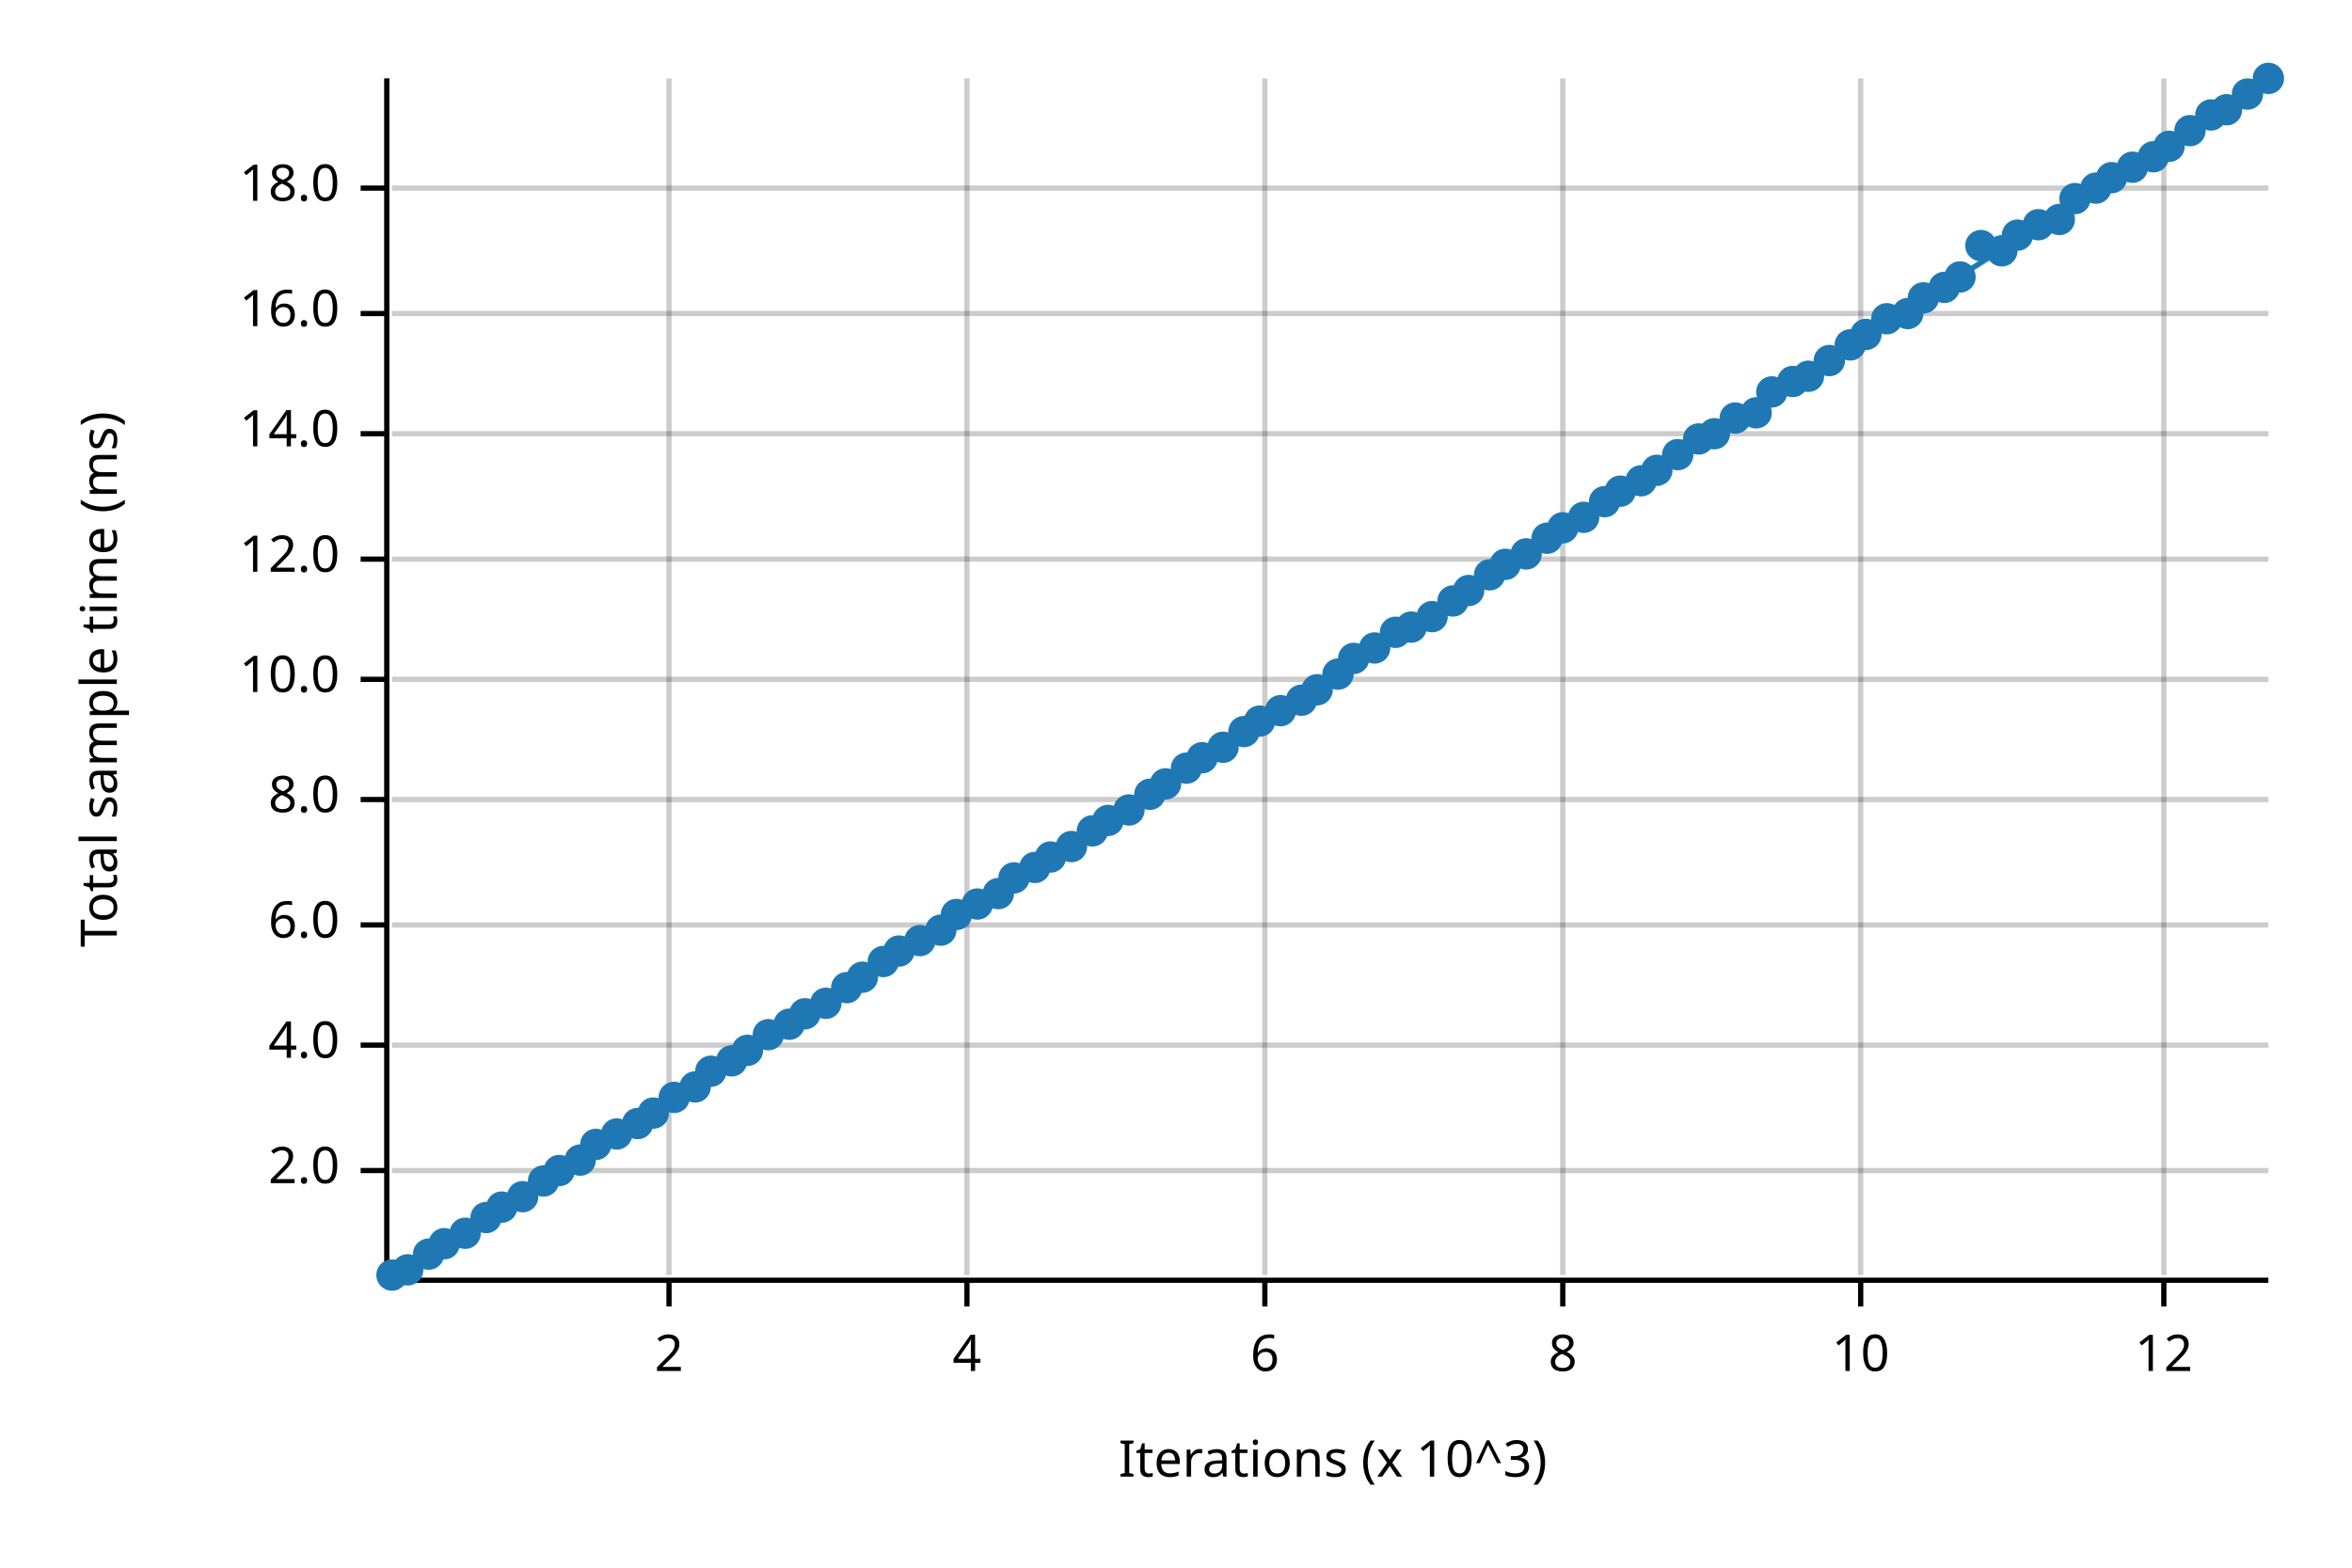
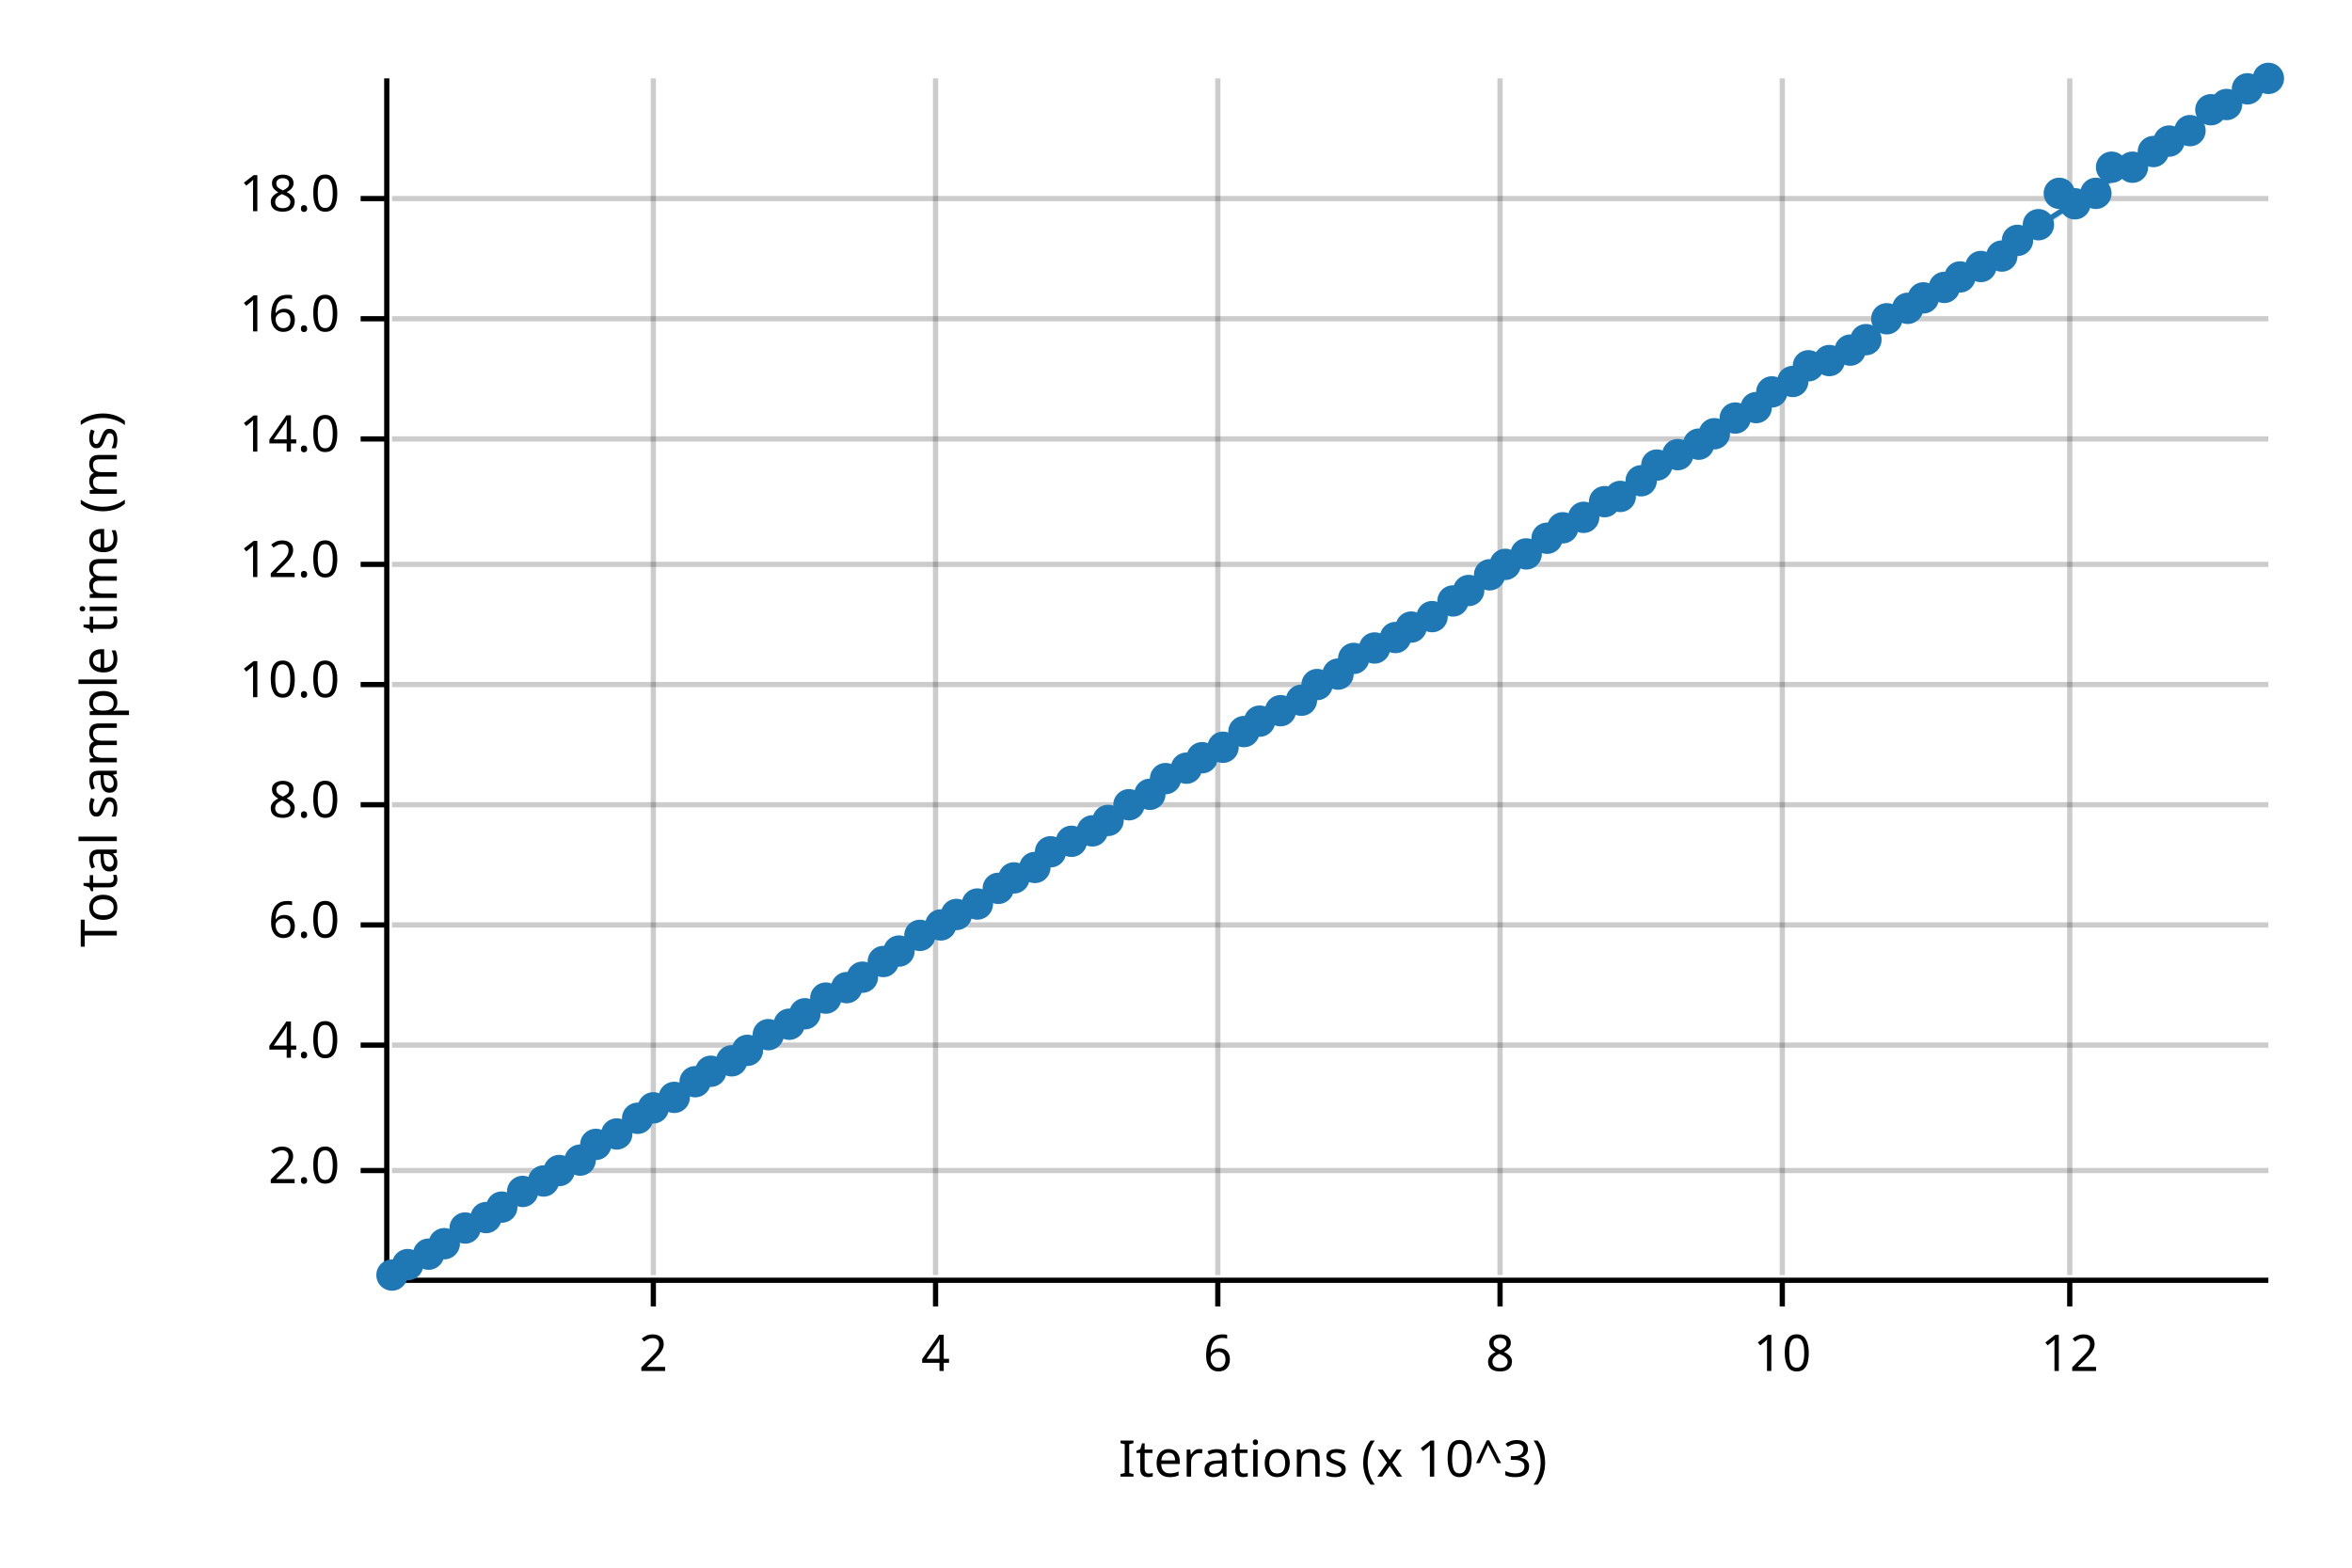
<svg xmlns="http://www.w3.org/2000/svg" width="450" height="300" viewBox="0 0 450 300">
  <text x="15" y="130" dy="0.76em" text-anchor="middle" font-family="sans-serif" font-size="9.677" opacity="1" fill="#000000" transform="rotate(270, 15, 130)">
Total sample time (ms)
</text>
  <text x="255" y="285" dy="-0.5ex" text-anchor="middle" font-family="sans-serif" font-size="9.677" opacity="1" fill="#000000">
Iterations (x 10^3)
</text>
-   <line opacity="0.2" stroke="#000000" stroke-width="1" x1="128" y1="244" x2="128" y2="15" />
-   <line opacity="0.2" stroke="#000000" stroke-width="1" x1="185" y1="244" x2="185" y2="15" />
-   <line opacity="0.2" stroke="#000000" stroke-width="1" x1="242" y1="244" x2="242" y2="15" />
-   <line opacity="0.2" stroke="#000000" stroke-width="1" x1="299" y1="244" x2="299" y2="15" />
-   <line opacity="0.2" stroke="#000000" stroke-width="1" x1="356" y1="244" x2="356" y2="15" />
-   <line opacity="0.2" stroke="#000000" stroke-width="1" x1="414" y1="244" x2="414" y2="15" />
+   <line opacity="0.2" stroke="#000000" stroke-width="1" x1="125" y1="244" x2="125" y2="15" />
+   <line opacity="0.2" stroke="#000000" stroke-width="1" x1="179" y1="244" x2="179" y2="15" />
+   <line opacity="0.2" stroke="#000000" stroke-width="1" x1="233" y1="244" x2="233" y2="15" />
+   <line opacity="0.2" stroke="#000000" stroke-width="1" x1="287" y1="244" x2="287" y2="15" />
+   <line opacity="0.2" stroke="#000000" stroke-width="1" x1="341" y1="244" x2="341" y2="15" />
+   <line opacity="0.2" stroke="#000000" stroke-width="1" x1="396" y1="244" x2="396" y2="15" />
  <line opacity="0.2" stroke="#000000" stroke-width="1" x1="75" y1="224" x2="434" y2="224" />
  <line opacity="0.2" stroke="#000000" stroke-width="1" x1="75" y1="200" x2="434" y2="200" />
  <line opacity="0.2" stroke="#000000" stroke-width="1" x1="75" y1="177" x2="434" y2="177" />
-   <line opacity="0.2" stroke="#000000" stroke-width="1" x1="75" y1="153" x2="434" y2="153" />
-   <line opacity="0.2" stroke="#000000" stroke-width="1" x1="75" y1="130" x2="434" y2="130" />
-   <line opacity="0.2" stroke="#000000" stroke-width="1" x1="75" y1="107" x2="434" y2="107" />
-   <line opacity="0.2" stroke="#000000" stroke-width="1" x1="75" y1="83" x2="434" y2="83" />
-   <line opacity="0.2" stroke="#000000" stroke-width="1" x1="75" y1="60" x2="434" y2="60" />
-   <line opacity="0.2" stroke="#000000" stroke-width="1" x1="75" y1="36" x2="434" y2="36" />
+   <line opacity="0.2" stroke="#000000" stroke-width="1" x1="75" y1="154" x2="434" y2="154" />
+   <line opacity="0.2" stroke="#000000" stroke-width="1" x1="75" y1="131" x2="434" y2="131" />
+   <line opacity="0.2" stroke="#000000" stroke-width="1" x1="75" y1="108" x2="434" y2="108" />
+   <line opacity="0.2" stroke="#000000" stroke-width="1" x1="75" y1="84" x2="434" y2="84" />
+   <line opacity="0.2" stroke="#000000" stroke-width="1" x1="75" y1="61" x2="434" y2="61" />
+   <line opacity="0.2" stroke="#000000" stroke-width="1" x1="75" y1="38" x2="434" y2="38" />
  <polyline fill="none" opacity="1" stroke="#000000" stroke-width="1" points="74,15 74,244 " />
  <text x="65" y="224" dy="0.5ex" text-anchor="end" font-family="sans-serif" font-size="9.677" opacity="1" fill="#000000">
2.0
</text>
  <polyline fill="none" opacity="1" stroke="#000000" stroke-width="1" points="69,224 74,224 " />
  <text x="65" y="200" dy="0.5ex" text-anchor="end" font-family="sans-serif" font-size="9.677" opacity="1" fill="#000000">
4.0
</text>
  <polyline fill="none" opacity="1" stroke="#000000" stroke-width="1" points="69,200 74,200 " />
  <text x="65" y="177" dy="0.5ex" text-anchor="end" font-family="sans-serif" font-size="9.677" opacity="1" fill="#000000">
6.0
</text>
  <polyline fill="none" opacity="1" stroke="#000000" stroke-width="1" points="69,177 74,177 " />
-   <text x="65" y="153" dy="0.5ex" text-anchor="end" font-family="sans-serif" font-size="9.677" opacity="1" fill="#000000">
+   <text x="65" y="154" dy="0.5ex" text-anchor="end" font-family="sans-serif" font-size="9.677" opacity="1" fill="#000000">
8.0
</text>
-   <polyline fill="none" opacity="1" stroke="#000000" stroke-width="1" points="69,153 74,153 " />
-   <text x="65" y="130" dy="0.5ex" text-anchor="end" font-family="sans-serif" font-size="9.677" opacity="1" fill="#000000">
+   <polyline fill="none" opacity="1" stroke="#000000" stroke-width="1" points="69,154 74,154 " />
+   <text x="65" y="131" dy="0.5ex" text-anchor="end" font-family="sans-serif" font-size="9.677" opacity="1" fill="#000000">
10.0
</text>
-   <polyline fill="none" opacity="1" stroke="#000000" stroke-width="1" points="69,130 74,130 " />
-   <text x="65" y="107" dy="0.5ex" text-anchor="end" font-family="sans-serif" font-size="9.677" opacity="1" fill="#000000">
+   <polyline fill="none" opacity="1" stroke="#000000" stroke-width="1" points="69,131 74,131 " />
+   <text x="65" y="108" dy="0.5ex" text-anchor="end" font-family="sans-serif" font-size="9.677" opacity="1" fill="#000000">
12.0
</text>
-   <polyline fill="none" opacity="1" stroke="#000000" stroke-width="1" points="69,107 74,107 " />
-   <text x="65" y="83" dy="0.5ex" text-anchor="end" font-family="sans-serif" font-size="9.677" opacity="1" fill="#000000">
+   <polyline fill="none" opacity="1" stroke="#000000" stroke-width="1" points="69,108 74,108 " />
+   <text x="65" y="84" dy="0.5ex" text-anchor="end" font-family="sans-serif" font-size="9.677" opacity="1" fill="#000000">
14.0
</text>
-   <polyline fill="none" opacity="1" stroke="#000000" stroke-width="1" points="69,83 74,83 " />
-   <text x="65" y="60" dy="0.5ex" text-anchor="end" font-family="sans-serif" font-size="9.677" opacity="1" fill="#000000">
+   <polyline fill="none" opacity="1" stroke="#000000" stroke-width="1" points="69,84 74,84 " />
+   <text x="65" y="61" dy="0.5ex" text-anchor="end" font-family="sans-serif" font-size="9.677" opacity="1" fill="#000000">
16.0
</text>
-   <polyline fill="none" opacity="1" stroke="#000000" stroke-width="1" points="69,60 74,60 " />
-   <text x="65" y="36" dy="0.5ex" text-anchor="end" font-family="sans-serif" font-size="9.677" opacity="1" fill="#000000">
+   <polyline fill="none" opacity="1" stroke="#000000" stroke-width="1" points="69,61 74,61 " />
+   <text x="65" y="38" dy="0.5ex" text-anchor="end" font-family="sans-serif" font-size="9.677" opacity="1" fill="#000000">
18.0
</text>
-   <polyline fill="none" opacity="1" stroke="#000000" stroke-width="1" points="69,36 74,36 " />
+   <polyline fill="none" opacity="1" stroke="#000000" stroke-width="1" points="69,38 74,38 " />
  <polyline fill="none" opacity="1" stroke="#000000" stroke-width="1" points="75,245 434,245 " />
-   <text x="128" y="255" dy="0.76em" text-anchor="middle" font-family="sans-serif" font-size="9.677" opacity="1" fill="#000000">
+   <text x="125" y="255" dy="0.76em" text-anchor="middle" font-family="sans-serif" font-size="9.677" opacity="1" fill="#000000">
2
</text>
-   <polyline fill="none" opacity="1" stroke="#000000" stroke-width="1" points="128,245 128,250 " />
-   <text x="185" y="255" dy="0.76em" text-anchor="middle" font-family="sans-serif" font-size="9.677" opacity="1" fill="#000000">
+   <polyline fill="none" opacity="1" stroke="#000000" stroke-width="1" points="125,245 125,250 " />
+   <text x="179" y="255" dy="0.76em" text-anchor="middle" font-family="sans-serif" font-size="9.677" opacity="1" fill="#000000">
4
</text>
-   <polyline fill="none" opacity="1" stroke="#000000" stroke-width="1" points="185,245 185,250 " />
-   <text x="242" y="255" dy="0.76em" text-anchor="middle" font-family="sans-serif" font-size="9.677" opacity="1" fill="#000000">
+   <polyline fill="none" opacity="1" stroke="#000000" stroke-width="1" points="179,245 179,250 " />
+   <text x="233" y="255" dy="0.76em" text-anchor="middle" font-family="sans-serif" font-size="9.677" opacity="1" fill="#000000">
6
</text>
-   <polyline fill="none" opacity="1" stroke="#000000" stroke-width="1" points="242,245 242,250 " />
-   <text x="299" y="255" dy="0.76em" text-anchor="middle" font-family="sans-serif" font-size="9.677" opacity="1" fill="#000000">
+   <polyline fill="none" opacity="1" stroke="#000000" stroke-width="1" points="233,245 233,250 " />
+   <text x="287" y="255" dy="0.76em" text-anchor="middle" font-family="sans-serif" font-size="9.677" opacity="1" fill="#000000">
8
</text>
-   <polyline fill="none" opacity="1" stroke="#000000" stroke-width="1" points="299,245 299,250 " />
-   <text x="356" y="255" dy="0.76em" text-anchor="middle" font-family="sans-serif" font-size="9.677" opacity="1" fill="#000000">
+   <polyline fill="none" opacity="1" stroke="#000000" stroke-width="1" points="287,245 287,250 " />
+   <text x="341" y="255" dy="0.76em" text-anchor="middle" font-family="sans-serif" font-size="9.677" opacity="1" fill="#000000">
10
</text>
-   <polyline fill="none" opacity="1" stroke="#000000" stroke-width="1" points="356,245 356,250 " />
-   <text x="414" y="255" dy="0.76em" text-anchor="middle" font-family="sans-serif" font-size="9.677" opacity="1" fill="#000000">
+   <polyline fill="none" opacity="1" stroke="#000000" stroke-width="1" points="341,245 341,250 " />
+   <text x="396" y="255" dy="0.76em" text-anchor="middle" font-family="sans-serif" font-size="9.677" opacity="1" fill="#000000">
12
</text>
-   <polyline fill="none" opacity="1" stroke="#000000" stroke-width="1" points="414,245 414,250 " />
+   <polyline fill="none" opacity="1" stroke="#000000" stroke-width="1" points="396,245 396,250 " />
  <circle cx="75" cy="244" r="3" opacity="1" fill="#1F78B4" stroke="none" stroke-width="1" />
-   <circle cx="78" cy="243" r="3" opacity="1" fill="#1F78B4" stroke="none" stroke-width="1" />
+   <circle cx="78" cy="242" r="3" opacity="1" fill="#1F78B4" stroke="none" stroke-width="1" />
  <circle cx="82" cy="240" r="3" opacity="1" fill="#1F78B4" stroke="none" stroke-width="1" />
  <circle cx="85" cy="238" r="3" opacity="1" fill="#1F78B4" stroke="none" stroke-width="1" />
-   <circle cx="89" cy="236" r="3" opacity="1" fill="#1F78B4" stroke="none" stroke-width="1" />
+   <circle cx="89" cy="235" r="3" opacity="1" fill="#1F78B4" stroke="none" stroke-width="1" />
  <circle cx="93" cy="233" r="3" opacity="1" fill="#1F78B4" stroke="none" stroke-width="1" />
  <circle cx="96" cy="231" r="3" opacity="1" fill="#1F78B4" stroke="none" stroke-width="1" />
-   <circle cx="100" cy="229" r="3" opacity="1" fill="#1F78B4" stroke="none" stroke-width="1" />
+   <circle cx="100" cy="228" r="3" opacity="1" fill="#1F78B4" stroke="none" stroke-width="1" />
  <circle cx="104" cy="226" r="3" opacity="1" fill="#1F78B4" stroke="none" stroke-width="1" />
  <circle cx="107" cy="224" r="3" opacity="1" fill="#1F78B4" stroke="none" stroke-width="1" />
  <circle cx="111" cy="222" r="3" opacity="1" fill="#1F78B4" stroke="none" stroke-width="1" />
  <circle cx="114" cy="219" r="3" opacity="1" fill="#1F78B4" stroke="none" stroke-width="1" />
  <circle cx="118" cy="217" r="3" opacity="1" fill="#1F78B4" stroke="none" stroke-width="1" />
-   <circle cx="122" cy="215" r="3" opacity="1" fill="#1F78B4" stroke="none" stroke-width="1" />
-   <circle cx="125" cy="213" r="3" opacity="1" fill="#1F78B4" stroke="none" stroke-width="1" />
+   <circle cx="122" cy="214" r="3" opacity="1" fill="#1F78B4" stroke="none" stroke-width="1" />
+   <circle cx="125" cy="212" r="3" opacity="1" fill="#1F78B4" stroke="none" stroke-width="1" />
  <circle cx="129" cy="210" r="3" opacity="1" fill="#1F78B4" stroke="none" stroke-width="1" />
-   <circle cx="133" cy="208" r="3" opacity="1" fill="#1F78B4" stroke="none" stroke-width="1" />
+   <circle cx="133" cy="207" r="3" opacity="1" fill="#1F78B4" stroke="none" stroke-width="1" />
  <circle cx="136" cy="205" r="3" opacity="1" fill="#1F78B4" stroke="none" stroke-width="1" />
  <circle cx="140" cy="203" r="3" opacity="1" fill="#1F78B4" stroke="none" stroke-width="1" />
  <circle cx="143" cy="201" r="3" opacity="1" fill="#1F78B4" stroke="none" stroke-width="1" />
  <circle cx="147" cy="198" r="3" opacity="1" fill="#1F78B4" stroke="none" stroke-width="1" />
  <circle cx="151" cy="196" r="3" opacity="1" fill="#1F78B4" stroke="none" stroke-width="1" />
  <circle cx="154" cy="194" r="3" opacity="1" fill="#1F78B4" stroke="none" stroke-width="1" />
-   <circle cx="158" cy="192" r="3" opacity="1" fill="#1F78B4" stroke="none" stroke-width="1" />
+   <circle cx="158" cy="191" r="3" opacity="1" fill="#1F78B4" stroke="none" stroke-width="1" />
  <circle cx="162" cy="189" r="3" opacity="1" fill="#1F78B4" stroke="none" stroke-width="1" />
  <circle cx="165" cy="187" r="3" opacity="1" fill="#1F78B4" stroke="none" stroke-width="1" />
  <circle cx="169" cy="184" r="3" opacity="1" fill="#1F78B4" stroke="none" stroke-width="1" />
  <circle cx="172" cy="182" r="3" opacity="1" fill="#1F78B4" stroke="none" stroke-width="1" />
-   <circle cx="176" cy="180" r="3" opacity="1" fill="#1F78B4" stroke="none" stroke-width="1" />
-   <circle cx="180" cy="178" r="3" opacity="1" fill="#1F78B4" stroke="none" stroke-width="1" />
+   <circle cx="176" cy="179" r="3" opacity="1" fill="#1F78B4" stroke="none" stroke-width="1" />
+   <circle cx="180" cy="177" r="3" opacity="1" fill="#1F78B4" stroke="none" stroke-width="1" />
  <circle cx="183" cy="175" r="3" opacity="1" fill="#1F78B4" stroke="none" stroke-width="1" />
  <circle cx="187" cy="173" r="3" opacity="1" fill="#1F78B4" stroke="none" stroke-width="1" />
-   <circle cx="191" cy="171" r="3" opacity="1" fill="#1F78B4" stroke="none" stroke-width="1" />
+   <circle cx="191" cy="170" r="3" opacity="1" fill="#1F78B4" stroke="none" stroke-width="1" />
  <circle cx="194" cy="168" r="3" opacity="1" fill="#1F78B4" stroke="none" stroke-width="1" />
  <circle cx="198" cy="166" r="3" opacity="1" fill="#1F78B4" stroke="none" stroke-width="1" />
-   <circle cx="201" cy="164" r="3" opacity="1" fill="#1F78B4" stroke="none" stroke-width="1" />
-   <circle cx="205" cy="162" r="3" opacity="1" fill="#1F78B4" stroke="none" stroke-width="1" />
+   <circle cx="201" cy="163" r="3" opacity="1" fill="#1F78B4" stroke="none" stroke-width="1" />
+   <circle cx="205" cy="161" r="3" opacity="1" fill="#1F78B4" stroke="none" stroke-width="1" />
  <circle cx="209" cy="159" r="3" opacity="1" fill="#1F78B4" stroke="none" stroke-width="1" />
  <circle cx="212" cy="157" r="3" opacity="1" fill="#1F78B4" stroke="none" stroke-width="1" />
-   <circle cx="216" cy="155" r="3" opacity="1" fill="#1F78B4" stroke="none" stroke-width="1" />
+   <circle cx="216" cy="154" r="3" opacity="1" fill="#1F78B4" stroke="none" stroke-width="1" />
  <circle cx="220" cy="152" r="3" opacity="1" fill="#1F78B4" stroke="none" stroke-width="1" />
-   <circle cx="223" cy="150" r="3" opacity="1" fill="#1F78B4" stroke="none" stroke-width="1" />
+   <circle cx="223" cy="149" r="3" opacity="1" fill="#1F78B4" stroke="none" stroke-width="1" />
  <circle cx="227" cy="147" r="3" opacity="1" fill="#1F78B4" stroke="none" stroke-width="1" />
  <circle cx="230" cy="145" r="3" opacity="1" fill="#1F78B4" stroke="none" stroke-width="1" />
  <circle cx="234" cy="143" r="3" opacity="1" fill="#1F78B4" stroke="none" stroke-width="1" />
  <circle cx="238" cy="140" r="3" opacity="1" fill="#1F78B4" stroke="none" stroke-width="1" />
  <circle cx="241" cy="138" r="3" opacity="1" fill="#1F78B4" stroke="none" stroke-width="1" />
  <circle cx="245" cy="136" r="3" opacity="1" fill="#1F78B4" stroke="none" stroke-width="1" />
  <circle cx="249" cy="134" r="3" opacity="1" fill="#1F78B4" stroke="none" stroke-width="1" />
-   <circle cx="252" cy="132" r="3" opacity="1" fill="#1F78B4" stroke="none" stroke-width="1" />
+   <circle cx="252" cy="131" r="3" opacity="1" fill="#1F78B4" stroke="none" stroke-width="1" />
  <circle cx="256" cy="129" r="3" opacity="1" fill="#1F78B4" stroke="none" stroke-width="1" />
  <circle cx="259" cy="126" r="3" opacity="1" fill="#1F78B4" stroke="none" stroke-width="1" />
  <circle cx="263" cy="124" r="3" opacity="1" fill="#1F78B4" stroke="none" stroke-width="1" />
-   <circle cx="267" cy="121" r="3" opacity="1" fill="#1F78B4" stroke="none" stroke-width="1" />
+   <circle cx="267" cy="122" r="3" opacity="1" fill="#1F78B4" stroke="none" stroke-width="1" />
  <circle cx="270" cy="120" r="3" opacity="1" fill="#1F78B4" stroke="none" stroke-width="1" />
  <circle cx="274" cy="118" r="3" opacity="1" fill="#1F78B4" stroke="none" stroke-width="1" />
  <circle cx="278" cy="115" r="3" opacity="1" fill="#1F78B4" stroke="none" stroke-width="1" />
  <circle cx="281" cy="113" r="3" opacity="1" fill="#1F78B4" stroke="none" stroke-width="1" />
  <circle cx="285" cy="110" r="3" opacity="1" fill="#1F78B4" stroke="none" stroke-width="1" />
  <circle cx="288" cy="108" r="3" opacity="1" fill="#1F78B4" stroke="none" stroke-width="1" />
  <circle cx="292" cy="106" r="3" opacity="1" fill="#1F78B4" stroke="none" stroke-width="1" />
  <circle cx="296" cy="103" r="3" opacity="1" fill="#1F78B4" stroke="none" stroke-width="1" />
  <circle cx="299" cy="101" r="3" opacity="1" fill="#1F78B4" stroke="none" stroke-width="1" />
  <circle cx="303" cy="99" r="3" opacity="1" fill="#1F78B4" stroke="none" stroke-width="1" />
  <circle cx="307" cy="96" r="3" opacity="1" fill="#1F78B4" stroke="none" stroke-width="1" />
-   <circle cx="310" cy="94" r="3" opacity="1" fill="#1F78B4" stroke="none" stroke-width="1" />
+   <circle cx="310" cy="95" r="3" opacity="1" fill="#1F78B4" stroke="none" stroke-width="1" />
  <circle cx="314" cy="92" r="3" opacity="1" fill="#1F78B4" stroke="none" stroke-width="1" />
-   <circle cx="317" cy="90" r="3" opacity="1" fill="#1F78B4" stroke="none" stroke-width="1" />
+   <circle cx="317" cy="89" r="3" opacity="1" fill="#1F78B4" stroke="none" stroke-width="1" />
  <circle cx="321" cy="87" r="3" opacity="1" fill="#1F78B4" stroke="none" stroke-width="1" />
-   <circle cx="325" cy="84" r="3" opacity="1" fill="#1F78B4" stroke="none" stroke-width="1" />
+   <circle cx="325" cy="85" r="3" opacity="1" fill="#1F78B4" stroke="none" stroke-width="1" />
  <circle cx="328" cy="83" r="3" opacity="1" fill="#1F78B4" stroke="none" stroke-width="1" />
  <circle cx="332" cy="80" r="3" opacity="1" fill="#1F78B4" stroke="none" stroke-width="1" />
-   <circle cx="336" cy="79" r="3" opacity="1" fill="#1F78B4" stroke="none" stroke-width="1" />
+   <circle cx="336" cy="78" r="3" opacity="1" fill="#1F78B4" stroke="none" stroke-width="1" />
  <circle cx="339" cy="75" r="3" opacity="1" fill="#1F78B4" stroke="none" stroke-width="1" />
  <circle cx="343" cy="73" r="3" opacity="1" fill="#1F78B4" stroke="none" stroke-width="1" />
-   <circle cx="346" cy="72" r="3" opacity="1" fill="#1F78B4" stroke="none" stroke-width="1" />
+   <circle cx="346" cy="70" r="3" opacity="1" fill="#1F78B4" stroke="none" stroke-width="1" />
  <circle cx="350" cy="69" r="3" opacity="1" fill="#1F78B4" stroke="none" stroke-width="1" />
-   <circle cx="354" cy="66" r="3" opacity="1" fill="#1F78B4" stroke="none" stroke-width="1" />
-   <circle cx="357" cy="64" r="3" opacity="1" fill="#1F78B4" stroke="none" stroke-width="1" />
+   <circle cx="354" cy="67" r="3" opacity="1" fill="#1F78B4" stroke="none" stroke-width="1" />
+   <circle cx="357" cy="65" r="3" opacity="1" fill="#1F78B4" stroke="none" stroke-width="1" />
  <circle cx="361" cy="61" r="3" opacity="1" fill="#1F78B4" stroke="none" stroke-width="1" />
-   <circle cx="365" cy="60" r="3" opacity="1" fill="#1F78B4" stroke="none" stroke-width="1" />
+   <circle cx="365" cy="59" r="3" opacity="1" fill="#1F78B4" stroke="none" stroke-width="1" />
  <circle cx="368" cy="57" r="3" opacity="1" fill="#1F78B4" stroke="none" stroke-width="1" />
  <circle cx="372" cy="55" r="3" opacity="1" fill="#1F78B4" stroke="none" stroke-width="1" />
  <circle cx="375" cy="53" r="3" opacity="1" fill="#1F78B4" stroke="none" stroke-width="1" />
-   <circle cx="379" cy="47" r="3" opacity="1" fill="#1F78B4" stroke="none" stroke-width="1" />
-   <circle cx="383" cy="48" r="3" opacity="1" fill="#1F78B4" stroke="none" stroke-width="1" />
-   <circle cx="386" cy="45" r="3" opacity="1" fill="#1F78B4" stroke="none" stroke-width="1" />
+   <circle cx="379" cy="51" r="3" opacity="1" fill="#1F78B4" stroke="none" stroke-width="1" />
+   <circle cx="383" cy="49" r="3" opacity="1" fill="#1F78B4" stroke="none" stroke-width="1" />
+   <circle cx="386" cy="46" r="3" opacity="1" fill="#1F78B4" stroke="none" stroke-width="1" />
  <circle cx="390" cy="43" r="3" opacity="1" fill="#1F78B4" stroke="none" stroke-width="1" />
-   <circle cx="394" cy="42" r="3" opacity="1" fill="#1F78B4" stroke="none" stroke-width="1" />
-   <circle cx="397" cy="38" r="3" opacity="1" fill="#1F78B4" stroke="none" stroke-width="1" />
-   <circle cx="401" cy="36" r="3" opacity="1" fill="#1F78B4" stroke="none" stroke-width="1" />
-   <circle cx="404" cy="34" r="3" opacity="1" fill="#1F78B4" stroke="none" stroke-width="1" />
+   <circle cx="394" cy="37" r="3" opacity="1" fill="#1F78B4" stroke="none" stroke-width="1" />
+   <circle cx="397" cy="39" r="3" opacity="1" fill="#1F78B4" stroke="none" stroke-width="1" />
+   <circle cx="401" cy="37" r="3" opacity="1" fill="#1F78B4" stroke="none" stroke-width="1" />
+   <circle cx="404" cy="32" r="3" opacity="1" fill="#1F78B4" stroke="none" stroke-width="1" />
  <circle cx="408" cy="32" r="3" opacity="1" fill="#1F78B4" stroke="none" stroke-width="1" />
-   <circle cx="412" cy="30" r="3" opacity="1" fill="#1F78B4" stroke="none" stroke-width="1" />
-   <circle cx="415" cy="28" r="3" opacity="1" fill="#1F78B4" stroke="none" stroke-width="1" />
+   <circle cx="412" cy="29" r="3" opacity="1" fill="#1F78B4" stroke="none" stroke-width="1" />
+   <circle cx="415" cy="27" r="3" opacity="1" fill="#1F78B4" stroke="none" stroke-width="1" />
  <circle cx="419" cy="25" r="3" opacity="1" fill="#1F78B4" stroke="none" stroke-width="1" />
-   <circle cx="423" cy="22" r="3" opacity="1" fill="#1F78B4" stroke="none" stroke-width="1" />
-   <circle cx="426" cy="21" r="3" opacity="1" fill="#1F78B4" stroke="none" stroke-width="1" />
-   <circle cx="430" cy="18" r="3" opacity="1" fill="#1F78B4" stroke="none" stroke-width="1" />
+   <circle cx="423" cy="21" r="3" opacity="1" fill="#1F78B4" stroke="none" stroke-width="1" />
+   <circle cx="426" cy="20" r="3" opacity="1" fill="#1F78B4" stroke="none" stroke-width="1" />
+   <circle cx="430" cy="17" r="3" opacity="1" fill="#1F78B4" stroke="none" stroke-width="1" />
  <circle cx="434" cy="15" r="3" opacity="1" fill="#1F78B4" stroke="none" stroke-width="1" />
  <polyline fill="none" opacity="1" stroke="#1F78B4" stroke-width="1" points="75,245 434,15 " />
  <polygon opacity="0.25" fill="#1F78B4" points="75,245 434,16 434,15 " />
</svg>
